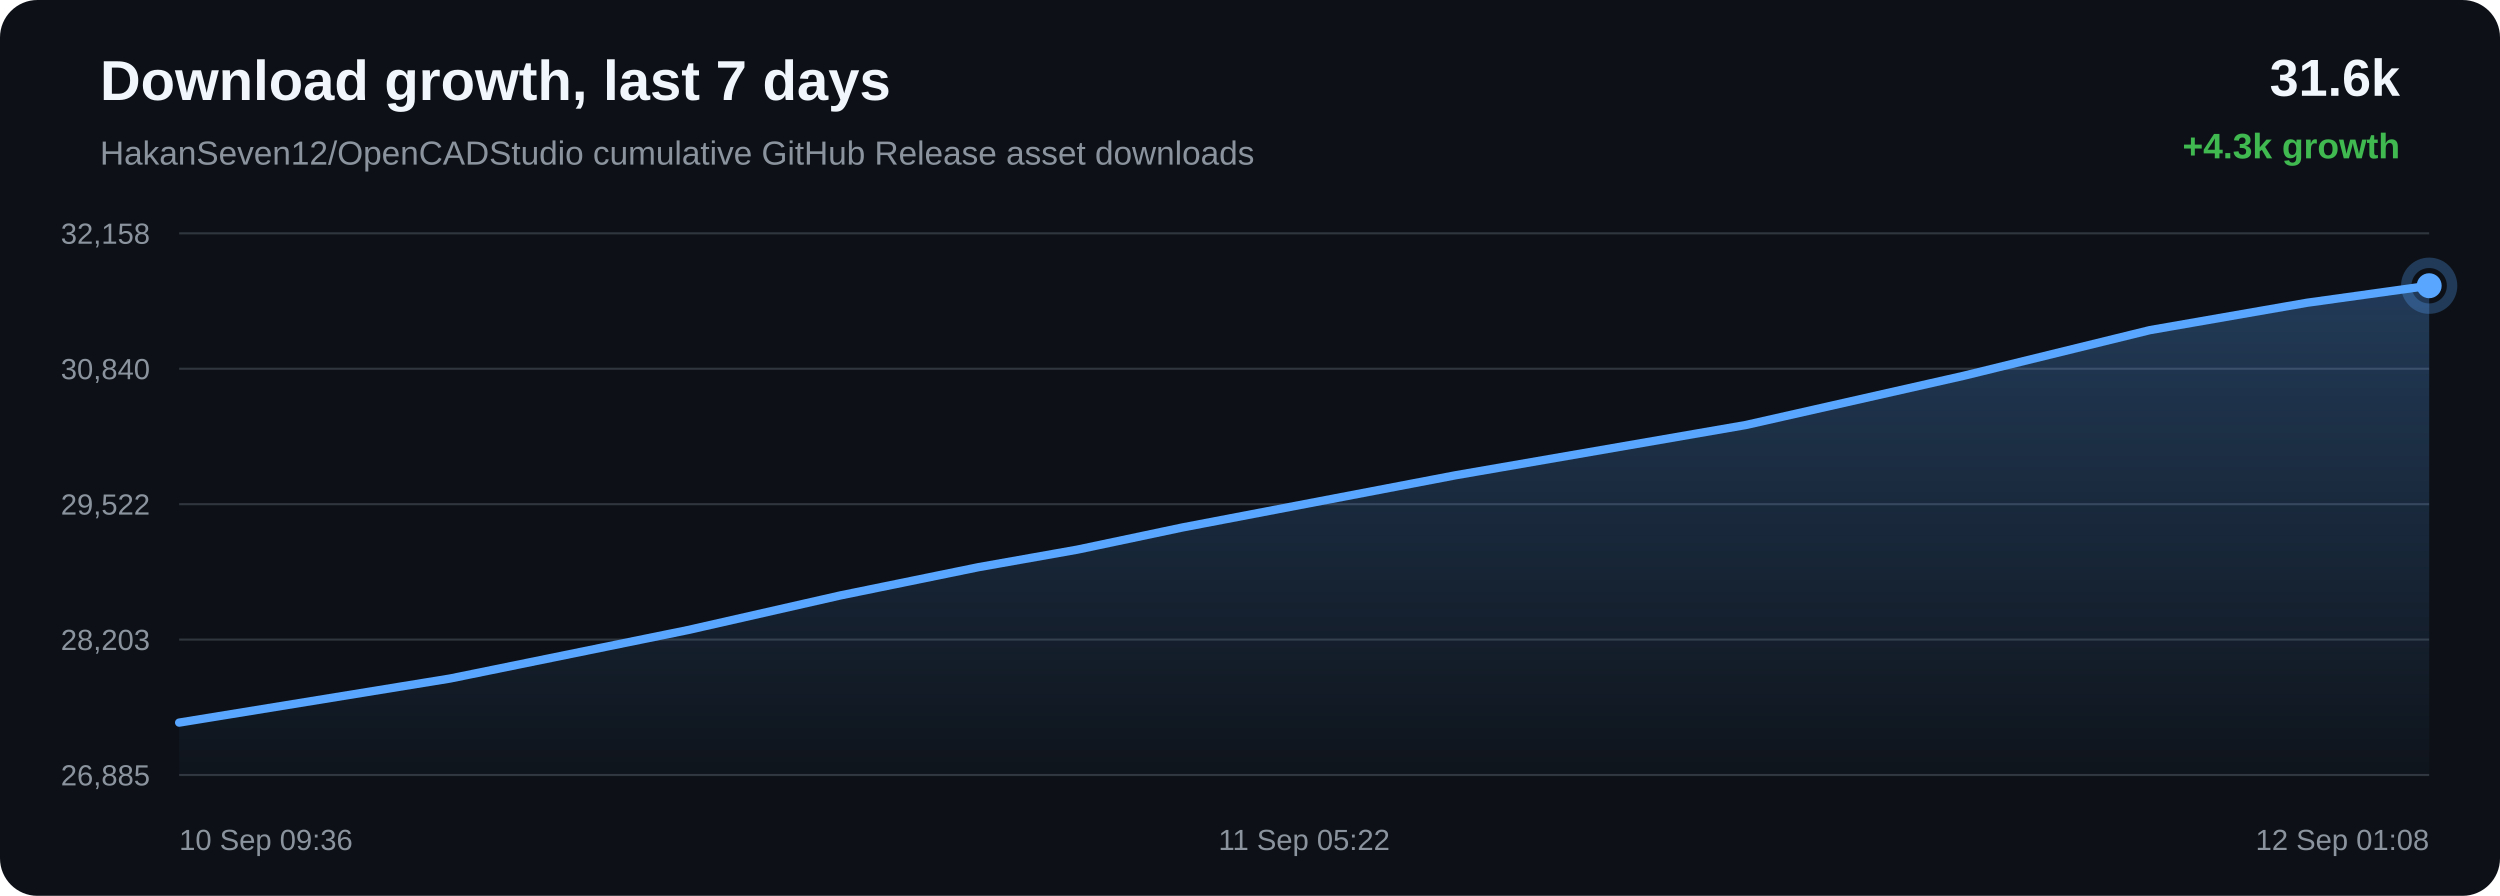
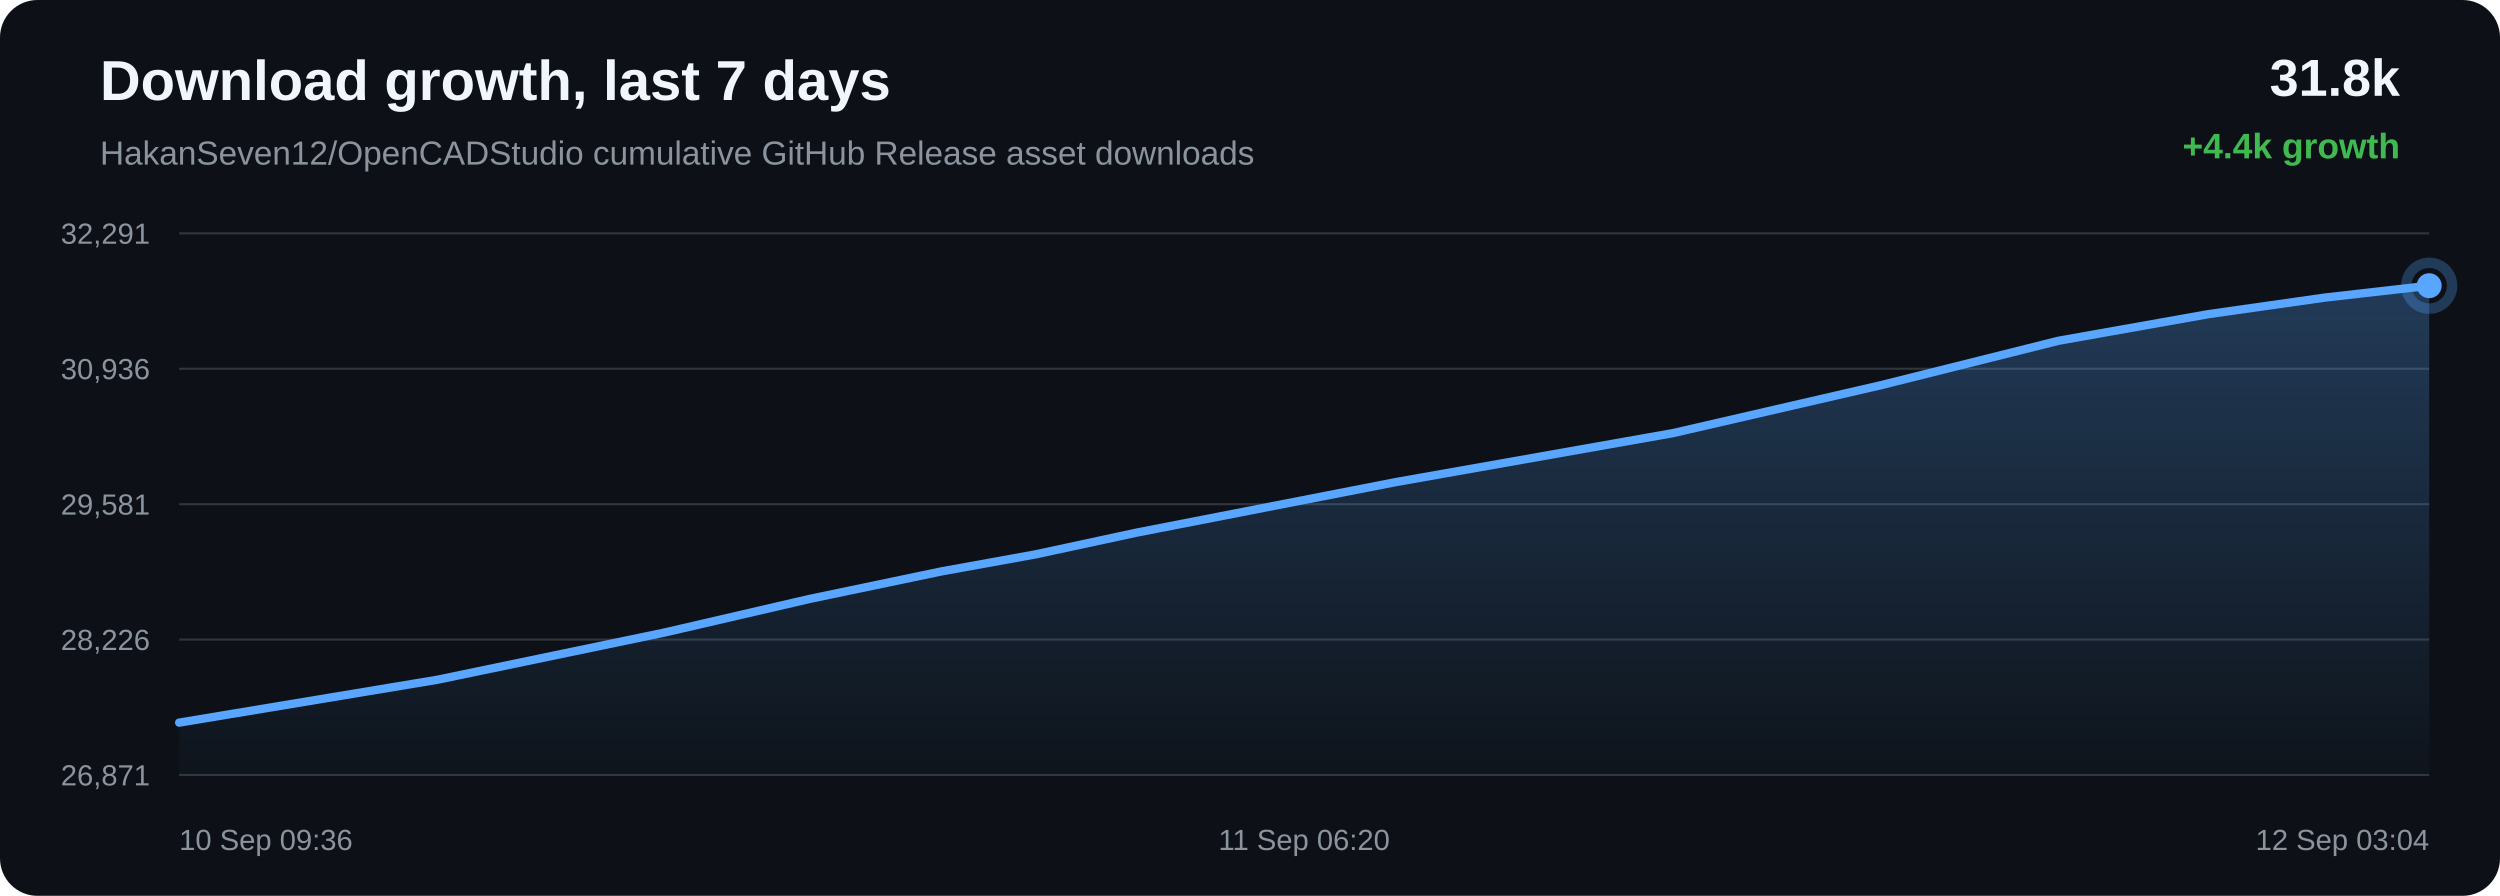
<svg xmlns="http://www.w3.org/2000/svg" width="1200" height="430" viewBox="0 0 1200 430">
  <defs>
    <linearGradient id="area" x1="0" x2="0" y1="0" y2="1">
      <stop offset="0%" stop-color="#58a6ff" stop-opacity="0.28" />
      <stop offset="100%" stop-color="#58a6ff" stop-opacity="0.02" />
    </linearGradient>
  </defs>
  <rect width="100%" height="100%" rx="18" fill="#0d1117" />
  <text x="48" y="48" fill="#f0f6fc" font-family="Arial, sans-serif" font-size="27" font-weight="700">Download growth, last 7 days</text>
  <text x="48" y="79" fill="#8b949e" font-family="Arial, sans-serif" font-size="16">HakanSeven12/OpenCADStudio cumulative GitHub Release asset downloads</text>
-   <text x="1152" y="46" text-anchor="end" fill="#f0f6fc" font-family="Arial, sans-serif" font-size="25" font-weight="700">31.6k</text>
-   <text x="1152" y="76" text-anchor="end" fill="#3fb950" font-family="Arial, sans-serif" font-size="17" font-weight="700">+4.3k growth</text>
+   <text x="1152" y="46" text-anchor="end" fill="#f0f6fc" font-family="Arial, sans-serif" font-size="25" font-weight="700">31.8k</text>
+   <text x="1152" y="76" text-anchor="end" fill="#3fb950" font-family="Arial, sans-serif" font-size="17" font-weight="700">+4.4k growth</text>
  <line x1="86" y1="112.00" x2="1166" y2="112.00" stroke="#30363d" stroke-width="1" />
  <line x1="86" y1="177.00" x2="1166" y2="177.00" stroke="#30363d" stroke-width="1" />
  <line x1="86" y1="242.00" x2="1166" y2="242.00" stroke="#30363d" stroke-width="1" />
  <line x1="86" y1="307.00" x2="1166" y2="307.00" stroke="#30363d" stroke-width="1" />
  <line x1="86" y1="372.00" x2="1166" y2="372.00" stroke="#30363d" stroke-width="1" />
-   <text x="72" y="117.00" text-anchor="end" fill="#8b949e" font-family="Arial, sans-serif" font-size="14">32,158</text>
-   <text x="72" y="182.00" text-anchor="end" fill="#8b949e" font-family="Arial, sans-serif" font-size="14">30,840</text>
-   <text x="72" y="247.00" text-anchor="end" fill="#8b949e" font-family="Arial, sans-serif" font-size="14">29,522</text>
-   <text x="72" y="312.00" text-anchor="end" fill="#8b949e" font-family="Arial, sans-serif" font-size="14">28,203</text>
-   <text x="72" y="377.00" text-anchor="end" fill="#8b949e" font-family="Arial, sans-serif" font-size="14">26,885</text>
-   <path d="M 86.00 346.85 L 215.98 325.70 L 330.18 302.43 L 403.36 285.81 L 469.65 272.25 L 517.15 263.82 L 567.64 253.17 L 698.72 228.12 L 837.97 204.01 L 942.73 180.34 L 1031.98 158.45 L 1107.31 145.33 L 1166.00 137.15 L 1166.00 372.00 L 86.00 372.00 Z" fill="url(#area)" />
-   <path d="M 86.00 346.85 L 215.98 325.70 L 330.18 302.43 L 403.36 285.81 L 469.65 272.25 L 517.15 263.82 L 567.64 253.17 L 698.72 228.12 L 837.97 204.01 L 942.73 180.34 L 1031.98 158.45 L 1107.31 145.33 L 1166.00 137.15" fill="none" stroke="#58a6ff" stroke-width="4" stroke-linecap="round" stroke-linejoin="round" />
-   <circle cx="1166.00" cy="137.15" r="6" fill="#58a6ff" />
-   <circle cx="1166.00" cy="137.15" r="11" fill="none" stroke="#58a6ff" stroke-opacity="0.28" stroke-width="5" />
+   <text x="72" y="117.00" text-anchor="end" fill="#8b949e" font-family="Arial, sans-serif" font-size="14">32,291</text>
+   <text x="72" y="182.00" text-anchor="end" fill="#8b949e" font-family="Arial, sans-serif" font-size="14">30,936</text>
+   <text x="72" y="247.00" text-anchor="end" fill="#8b949e" font-family="Arial, sans-serif" font-size="14">29,581</text>
+   <text x="72" y="312.00" text-anchor="end" fill="#8b949e" font-family="Arial, sans-serif" font-size="14">28,226</text>
+   <text x="72" y="377.00" text-anchor="end" fill="#8b949e" font-family="Arial, sans-serif" font-size="14">26,871</text>
+   <path d="M 86.00 346.86 L 209.94 326.28 L 318.84 303.64 L 388.62 287.48 L 451.83 274.28 L 497.12 266.08 L 545.27 255.72 L 670.26 231.35 L 803.04 207.89 L 902.93 184.87 L 988.04 163.57 L 1059.87 150.81 L 1115.84 142.85 L 1166.00 137.14 L 1166.00 372.00 L 86.00 372.00 Z" fill="url(#area)" />
+   <path d="M 86.00 346.86 L 209.94 326.28 L 318.84 303.64 L 388.62 287.48 L 451.83 274.28 L 497.12 266.08 L 545.27 255.72 L 670.26 231.35 L 803.04 207.89 L 902.93 184.87 L 988.04 163.57 L 1059.87 150.81 L 1115.84 142.85 L 1166.00 137.14" fill="none" stroke="#58a6ff" stroke-width="4" stroke-linecap="round" stroke-linejoin="round" />
+   <circle cx="1166.00" cy="137.14" r="6" fill="#58a6ff" />
+   <circle cx="1166.00" cy="137.14" r="11" fill="none" stroke="#58a6ff" stroke-opacity="0.28" stroke-width="5" />
  <text x="86.00" y="408" text-anchor="start" fill="#8b949e" font-family="Arial, sans-serif" font-size="14">10 Sep 09:36</text>
-   <text x="626.00" y="408" text-anchor="middle" fill="#8b949e" font-family="Arial, sans-serif" font-size="14">11 Sep 05:22</text>
-   <text x="1166.00" y="408" text-anchor="end" fill="#8b949e" font-family="Arial, sans-serif" font-size="14">12 Sep 01:08</text>
+   <text x="626.00" y="408" text-anchor="middle" fill="#8b949e" font-family="Arial, sans-serif" font-size="14">11 Sep 06:20</text>
+   <text x="1166.00" y="408" text-anchor="end" fill="#8b949e" font-family="Arial, sans-serif" font-size="14">12 Sep 03:04</text>
</svg>
